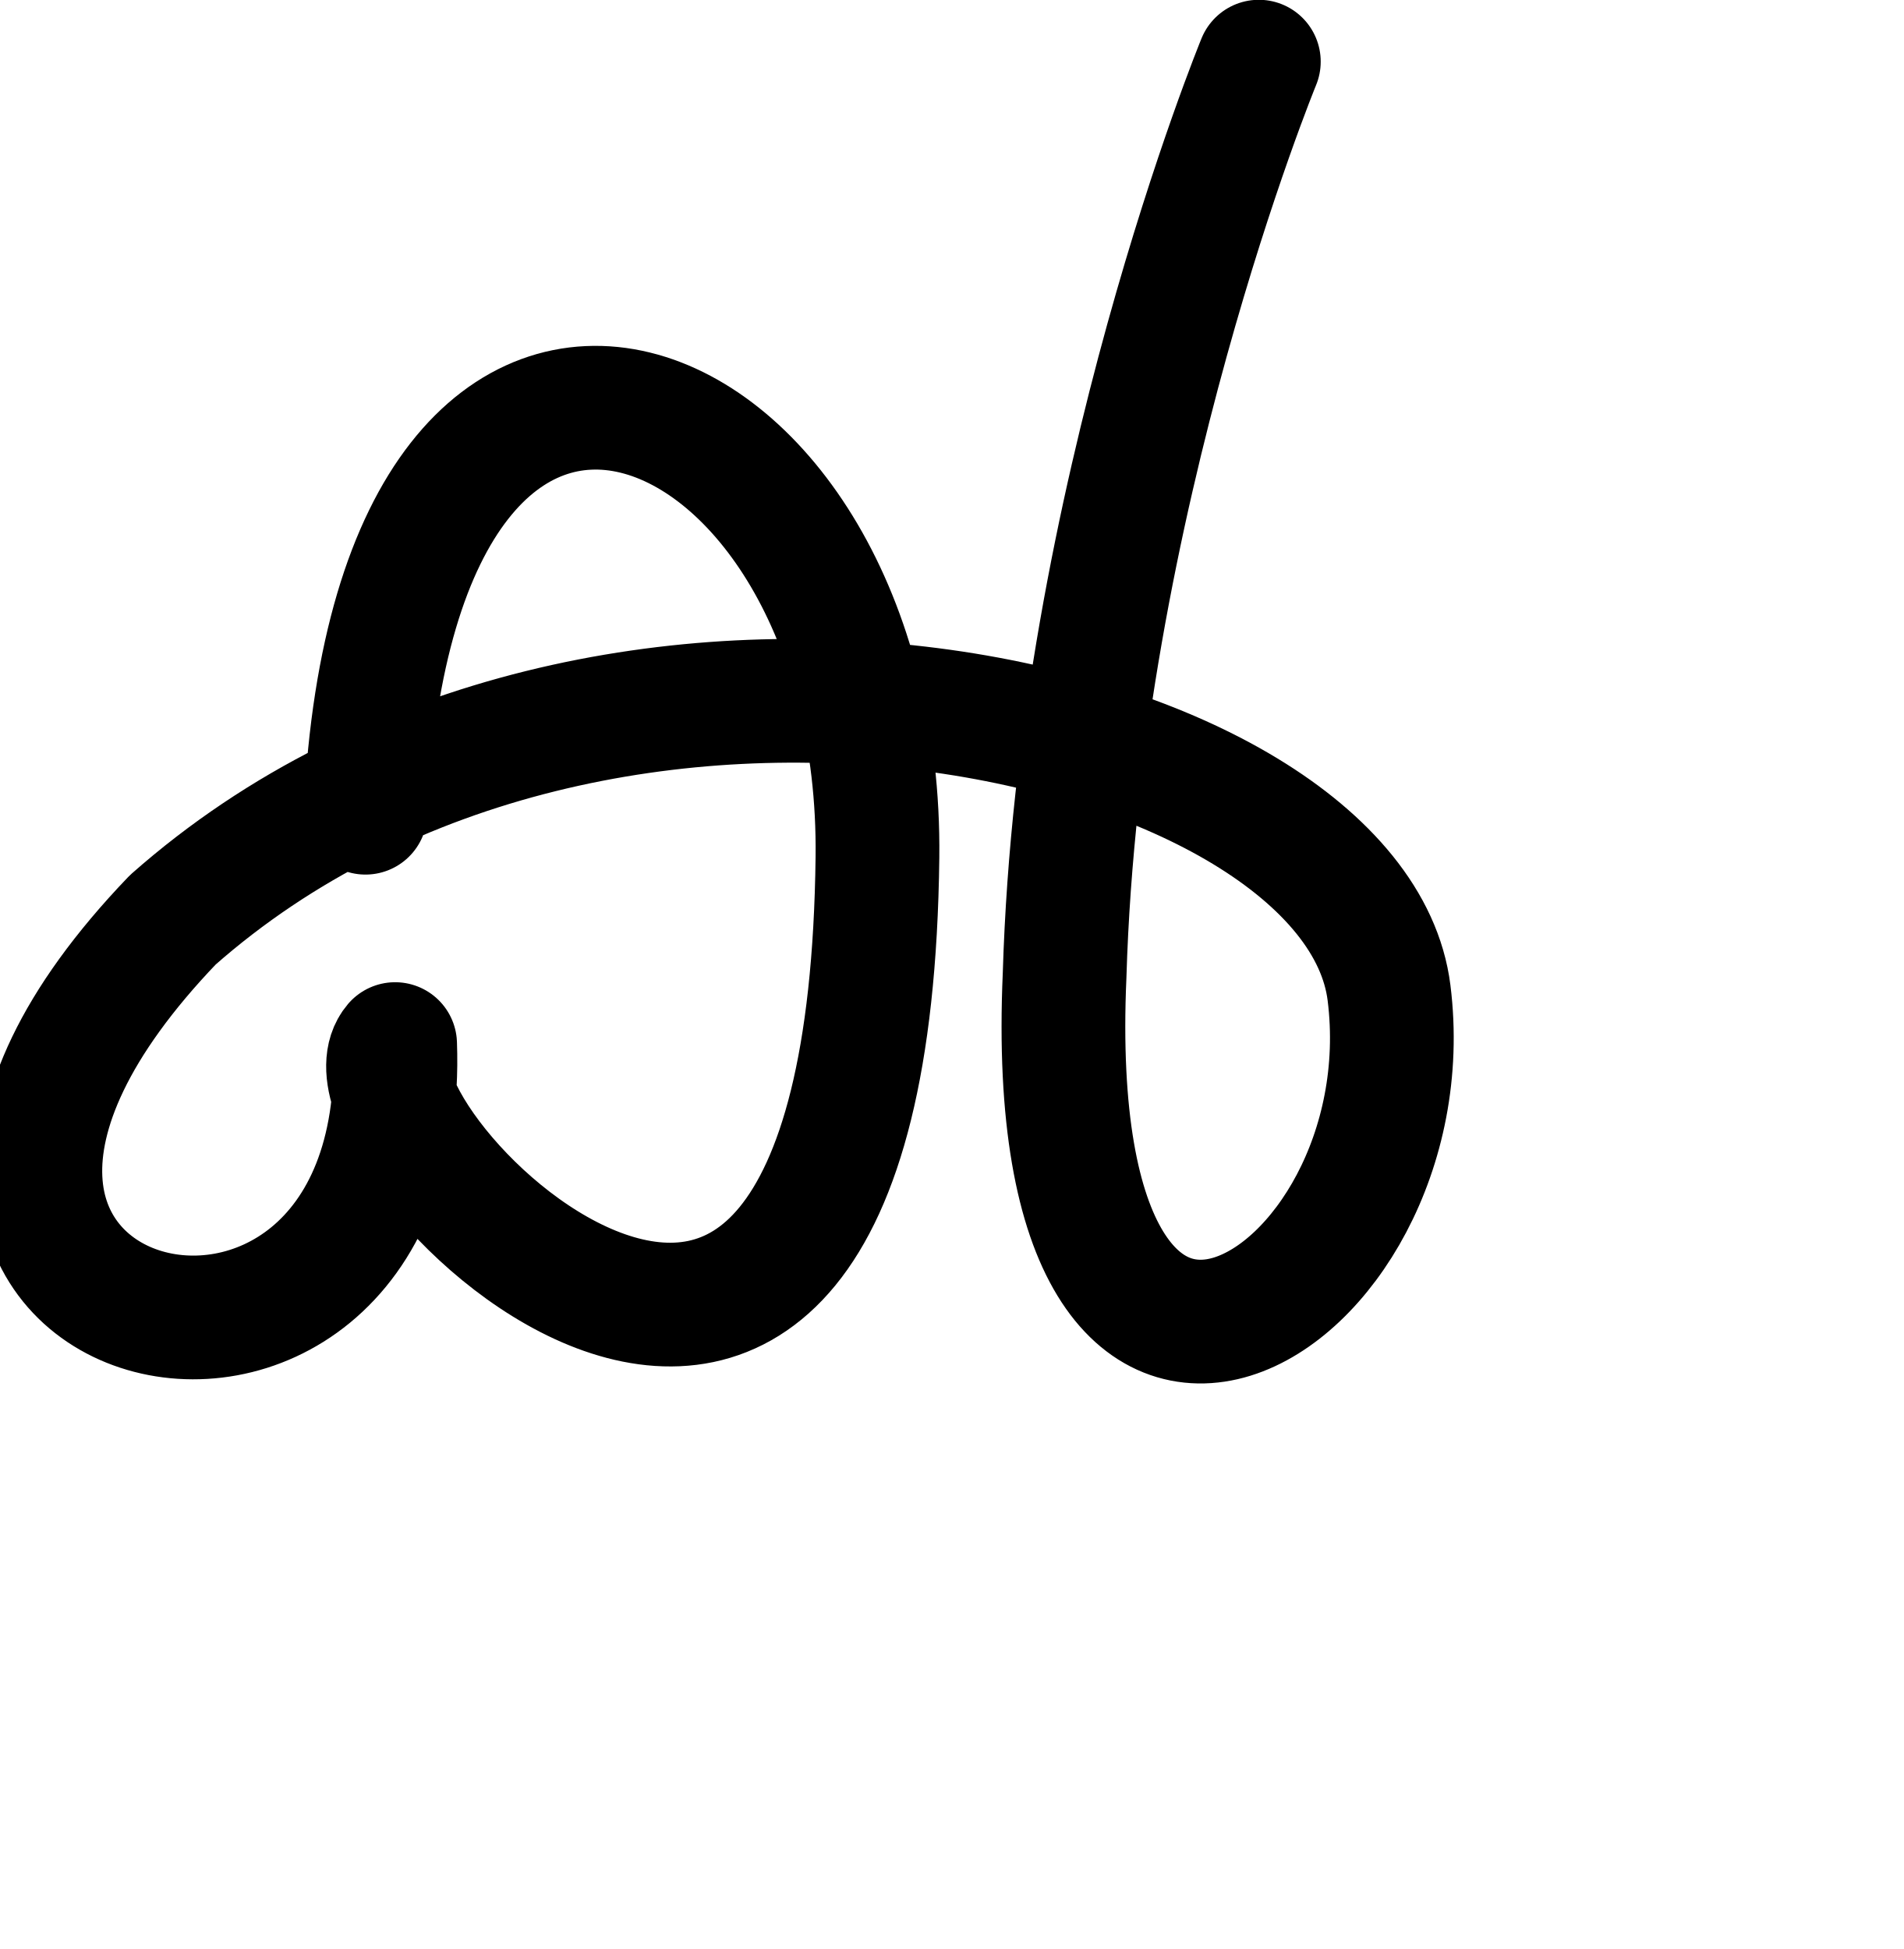
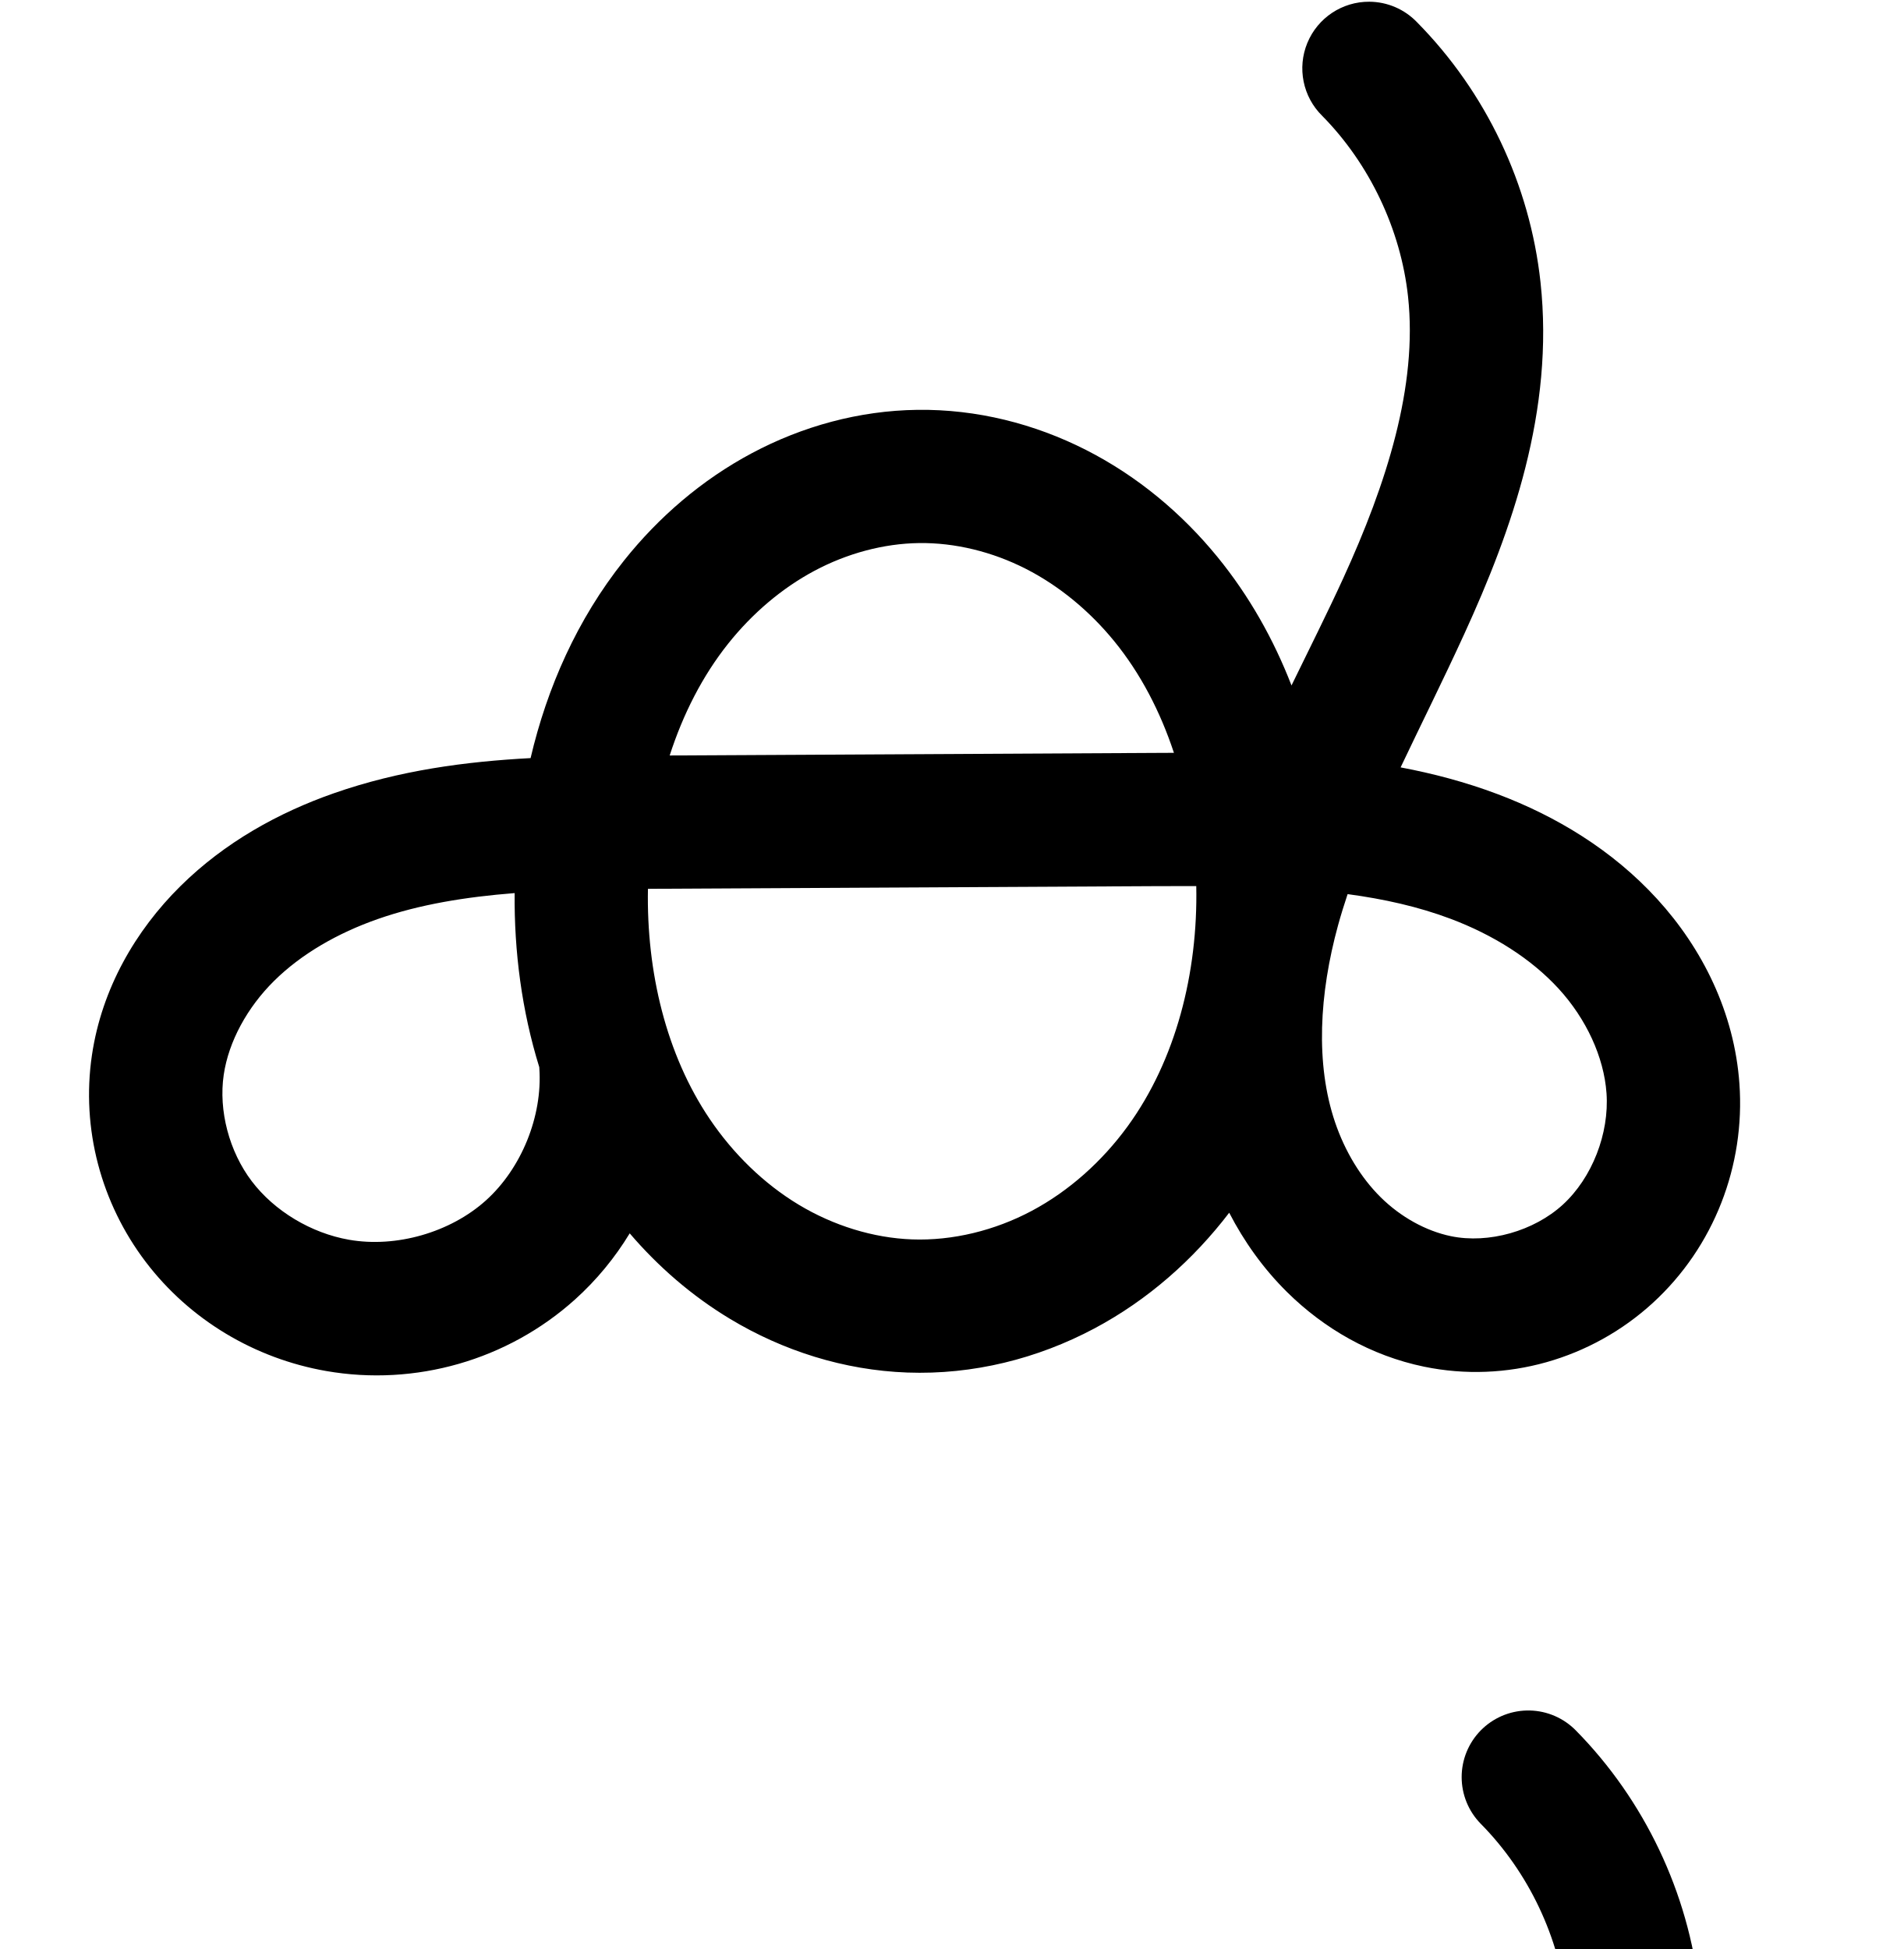
<svg xmlns="http://www.w3.org/2000/svg" width="2000" height="2048" id="svg2992" version="1.1">
  <defs id="defs5498">
    </defs>
  <g id="layer1" transform="translate(0,1048)">
-     <path style="fill:none;fill-rule:evenodd;stroke:#000000;stroke-width:130;stroke-linecap:round;stroke-linejoin:round;stroke-miterlimit:4;stroke-dasharray:none;stroke-opacity:1" d="m 384,-194 c 32.495,-673.227 543.755,-463.553 537.91,46.725 C 912,718 336,142 415.15,49.115 432,526 -240,358 181.59,-81.463 636.153,-483.095 1423.011,-294.715 1459.412,-4.81 1501.028,326.623 1092.105,577.345 1118.549,-23.213 1133.31,-522.495 1322.634,-983.218 1322.634,-983.218" id="path7161" />
+     <path style="color:#000000;font-style:normal;font-variant:normal;font-weight:normal;font-stretch:normal;font-size:medium;line-height:normal;font-family:sans-serif;text-indent:0;text-align:start;text-decoration:none;text-decoration-line:none;text-decoration-style:solid;text-decoration-color:#000000;letter-spacing:normal;word-spacing:normal;text-transform:none;direction:ltr;block-progression:tb;writing-mode:lr-tb;baseline-shift:baseline;text-anchor:start;white-space:normal;clip-rule:nonzero;display:inline;overflow:visible;visibility:visible;opacity:1;isolation:auto;mix-blend-mode:normal;color-interpolation:sRGB;color-interpolation-filters:linearRGB;solid-color:#000000;solid-opacity:1;fill:#000000;fill-opacity:1;fill-rule:evenodd;stroke:none;stroke-width:140;stroke-linecap:round;stroke-linejoin:round;stroke-miterlimit:4;stroke-dasharray:none;stroke-dashoffset:0;stroke-opacity:1;color-rendering:auto;image-rendering:auto;shape-rendering:auto;text-rendering:auto;enable-background:accumulate" d="m 1438.742,-1046.188 a 70.007,70.007 0 0 0 -49.566,119.877 c 49.775,50.442 82.573,119.498 90.217,189.951 10.201,94.031 -22.36,196.131 -68.221,296.311 -16.814,36.728 -35.561,73.944 -54.221,112.311 -18.642,-48.078 -44.207,-93.86 -77.803,-135.025 -37.369,-45.789 -83.926,-84.846 -137.984,-112.373 -54.171,-27.584 -114.97,-43.014 -177.301,-42.203 -61.474,0.799 -121.033,17.348 -173.914,45.545 -52.773,28.139 -98.046,67.315 -134.342,112.863 -49.226,61.774 -80.755,133.442 -98.135,207.535 -67.764,3.622 -137.606,12.735 -206.881,37.006 -57.781,20.244 -114.375,51.393 -161.07,97.59 C 142.433,-70.215 106.935,-9.163 96.588,60.779 85.147,138.118 106.319,216.341 152.969,277.82 199.47,339.104 267.835,379.549 342.609,392.635 c 93.788,16.413 190.761,-11.444 261.537,-75.133 22.678,-20.407 41.933,-43.902 57.482,-69.5 29.867,34.912 65.11,65.596 105.27,89.793 a 70.007,70.007 0 0 0 0,0.002 c 55.705,33.563 119.719,54.028 186.303,56.461 69.133,2.526 136.925,-14.544 196.563,-46.281 56.198,-29.907 103.995,-72.238 141.726,-121.648 15.637,30.259 35.77,58.639 60.846,83.42 38.751,38.296 88.067,66.814 143.84,78.34 86.564,17.89 176.062,-7.998 240.519,-67.1 a 70.007,70.007 0 0 0 0,0 c 64.213,-58.877 96.969,-144.235 90.873,-230.184 -5.301,-74.74 -38.847,-142.082 -86.445,-194.156 -47.197,-51.635 -106.463,-87.15 -167.762,-110.225 -33.781,-12.716 -67.812,-21.654 -101.775,-28.061 21.511,-45.368 44.654,-91.589 66.879,-140.139 49.989,-109.198 94.745,-234.784 80.109,-369.684 -11.14,-102.683 -57.202,-199.665 -129.748,-273.184 a 70.007,70.007 0 0 0 -50.086,-21.545 z m -473.059,568.836 c 37.772,-0.491 76.913,9.13 111.953,26.973 35.153,17.9 67.12,44.362 93.049,76.133 27.574,33.786 48.408,73.94 62.734,117.318 -6.736,0.035 -13.563,0.057 -20.219,0.092 l -509.574,2.682 c 13.995,-43.347 34.386,-83.543 61.469,-117.529 25.241,-31.675 56.364,-58.256 90.723,-76.576 34.25,-18.263 72.604,-28.607 109.865,-29.092 z m 290.356,360.43 c 0.284,7.7e-4 0.56,0.009 0.844,0.01 1.844,91.497 -21.558,182.921 -71.949,252.223 -26.996,37.127 -61.864,68.282 -100.939,89.076 -38.936,20.72 -83.227,31.516 -125.682,29.965 -40.917,-1.495 -82.727,-14.518 -119.162,-36.471 -36.557,-22.027 -68.748,-53.433 -93.527,-90.143 -45.678,-67.672 -66.492,-154.501 -64.844,-241.752 2.513,-0.015 4.983,-0.045 7.502,-0.059 l 525.656,-2.766 c 14.134,-0.074 28.175,-0.122 42.102,-0.084 z m -715.318,7.379 c -0.561,61.289 7.456,123.454 25.893,182.957 a 70.007,70.007 0 0 0 0.066,1.402 c 3.413,50.157 -18.811,104.989 -56.182,138.617 -37.37,33.628 -94.233,49.963 -143.754,41.297 -39.856,-6.975 -78.406,-30.113 -102.248,-61.535 -23.694,-31.226 -35.005,-74.149 -29.416,-111.93 5.152,-34.83 24.7,-70.64 52.904,-98.543 28.597,-28.292 66.722,-50.212 108.896,-64.988 44.282,-15.514 92.7,-23.257 143.84,-27.277 z m 875.178,1.08 c 38.084,5.106 74.336,13.186 108.145,25.912 44.572,16.778 84.622,41.792 113.746,73.654 28.723,31.424 47.429,71.506 50.131,109.605 3.009,42.429 -15.19,88.988 -45.838,117.09 -30.403,27.877 -78.097,41.345 -117.57,33.188 -26.345,-5.444 -52.877,-20.171 -73.768,-40.816 -21.085,-20.838 -37.717,-48.515 -48.045,-78.971 -20.775,-61.265 -16.584,-134.942 3.141,-206.82 3.008,-10.962 6.412,-21.903 10.059,-32.842 z" id="path4498-7-1-0" />
+     <path id="path4498-7-1-0-9" d="m 1131.493,1247.488 c 50.051,-0.651 100.021,11.873 144.627,34.587 44.606,22.713 83.867,55.473 115.516,94.253 63.298,77.56 95.084,177.702 101.073,277.634 6.68,111.463 -18.773,227.036 -84.441,317.348 -32.834,45.156 -75.382,83.475 -124.669,109.704 -49.287,26.229 -105.329,40.161 -161.123,38.123 -53.75,-1.964 -106.662,-18.708 -152.732,-46.466 -46.07,-27.758 -85.328,-66.356 -115.42,-110.937 -60.184,-89.161 -82.589,-200.368 -75.829,-307.728 6.205,-98.549 37.039,-197.257 98.576,-274.481 30.769,-38.612 68.967,-71.49 112.532,-94.72 43.566,-23.23 92.523,-36.676 141.89,-37.318 z m -328.256,617.409 c 4.938,72.575 -25.122,146.744 -79.196,195.403 -54.073,48.658 -130.992,70.755 -202.646,58.215 -57.315,-10.03 -110.773,-41.822 -145.944,-88.175 -35.172,-46.353 -51.413,-106.925 -42.898,-164.485 7.75,-52.386 35.272,-100.817 72.918,-138.062 37.646,-37.244 85.005,-63.779 134.983,-81.288 99.956,-35.019 208.265,-35.186 314.176,-35.743 l 525.657,-2.765 c 113.121,-0.595 229.262,-1.079 335.133,38.773 52.935,19.926 102.593,50.191 140.754,91.94 38.161,41.749 64.286,95.461 68.288,151.881 4.553,64.189 -20.926,130.148 -68.356,173.637 -47.43,43.489 -116.026,63.167 -179.045,50.143 -41.059,-8.485 -78.983,-30.107 -108.804,-59.578 -29.821,-29.471 -51.668,-66.575 -65.132,-106.28 -26.928,-79.411 -20.262,-166.962 1.928,-247.825 30.469,-111.032 88.56,-212.078 136.485,-316.767 47.925,-104.689 86.583,-218.531 74.165,-332.996 -9.392,-86.568 -48.822,-169.588 -109.982,-231.568" style="fill:none;fill-rule:evenodd;stroke:#000000;stroke-width:140;stroke-linecap:round;stroke-linejoin:round;stroke-miterlimit:4;stroke-dasharray:none;stroke-opacity:1" />
  </g>
</svg>
